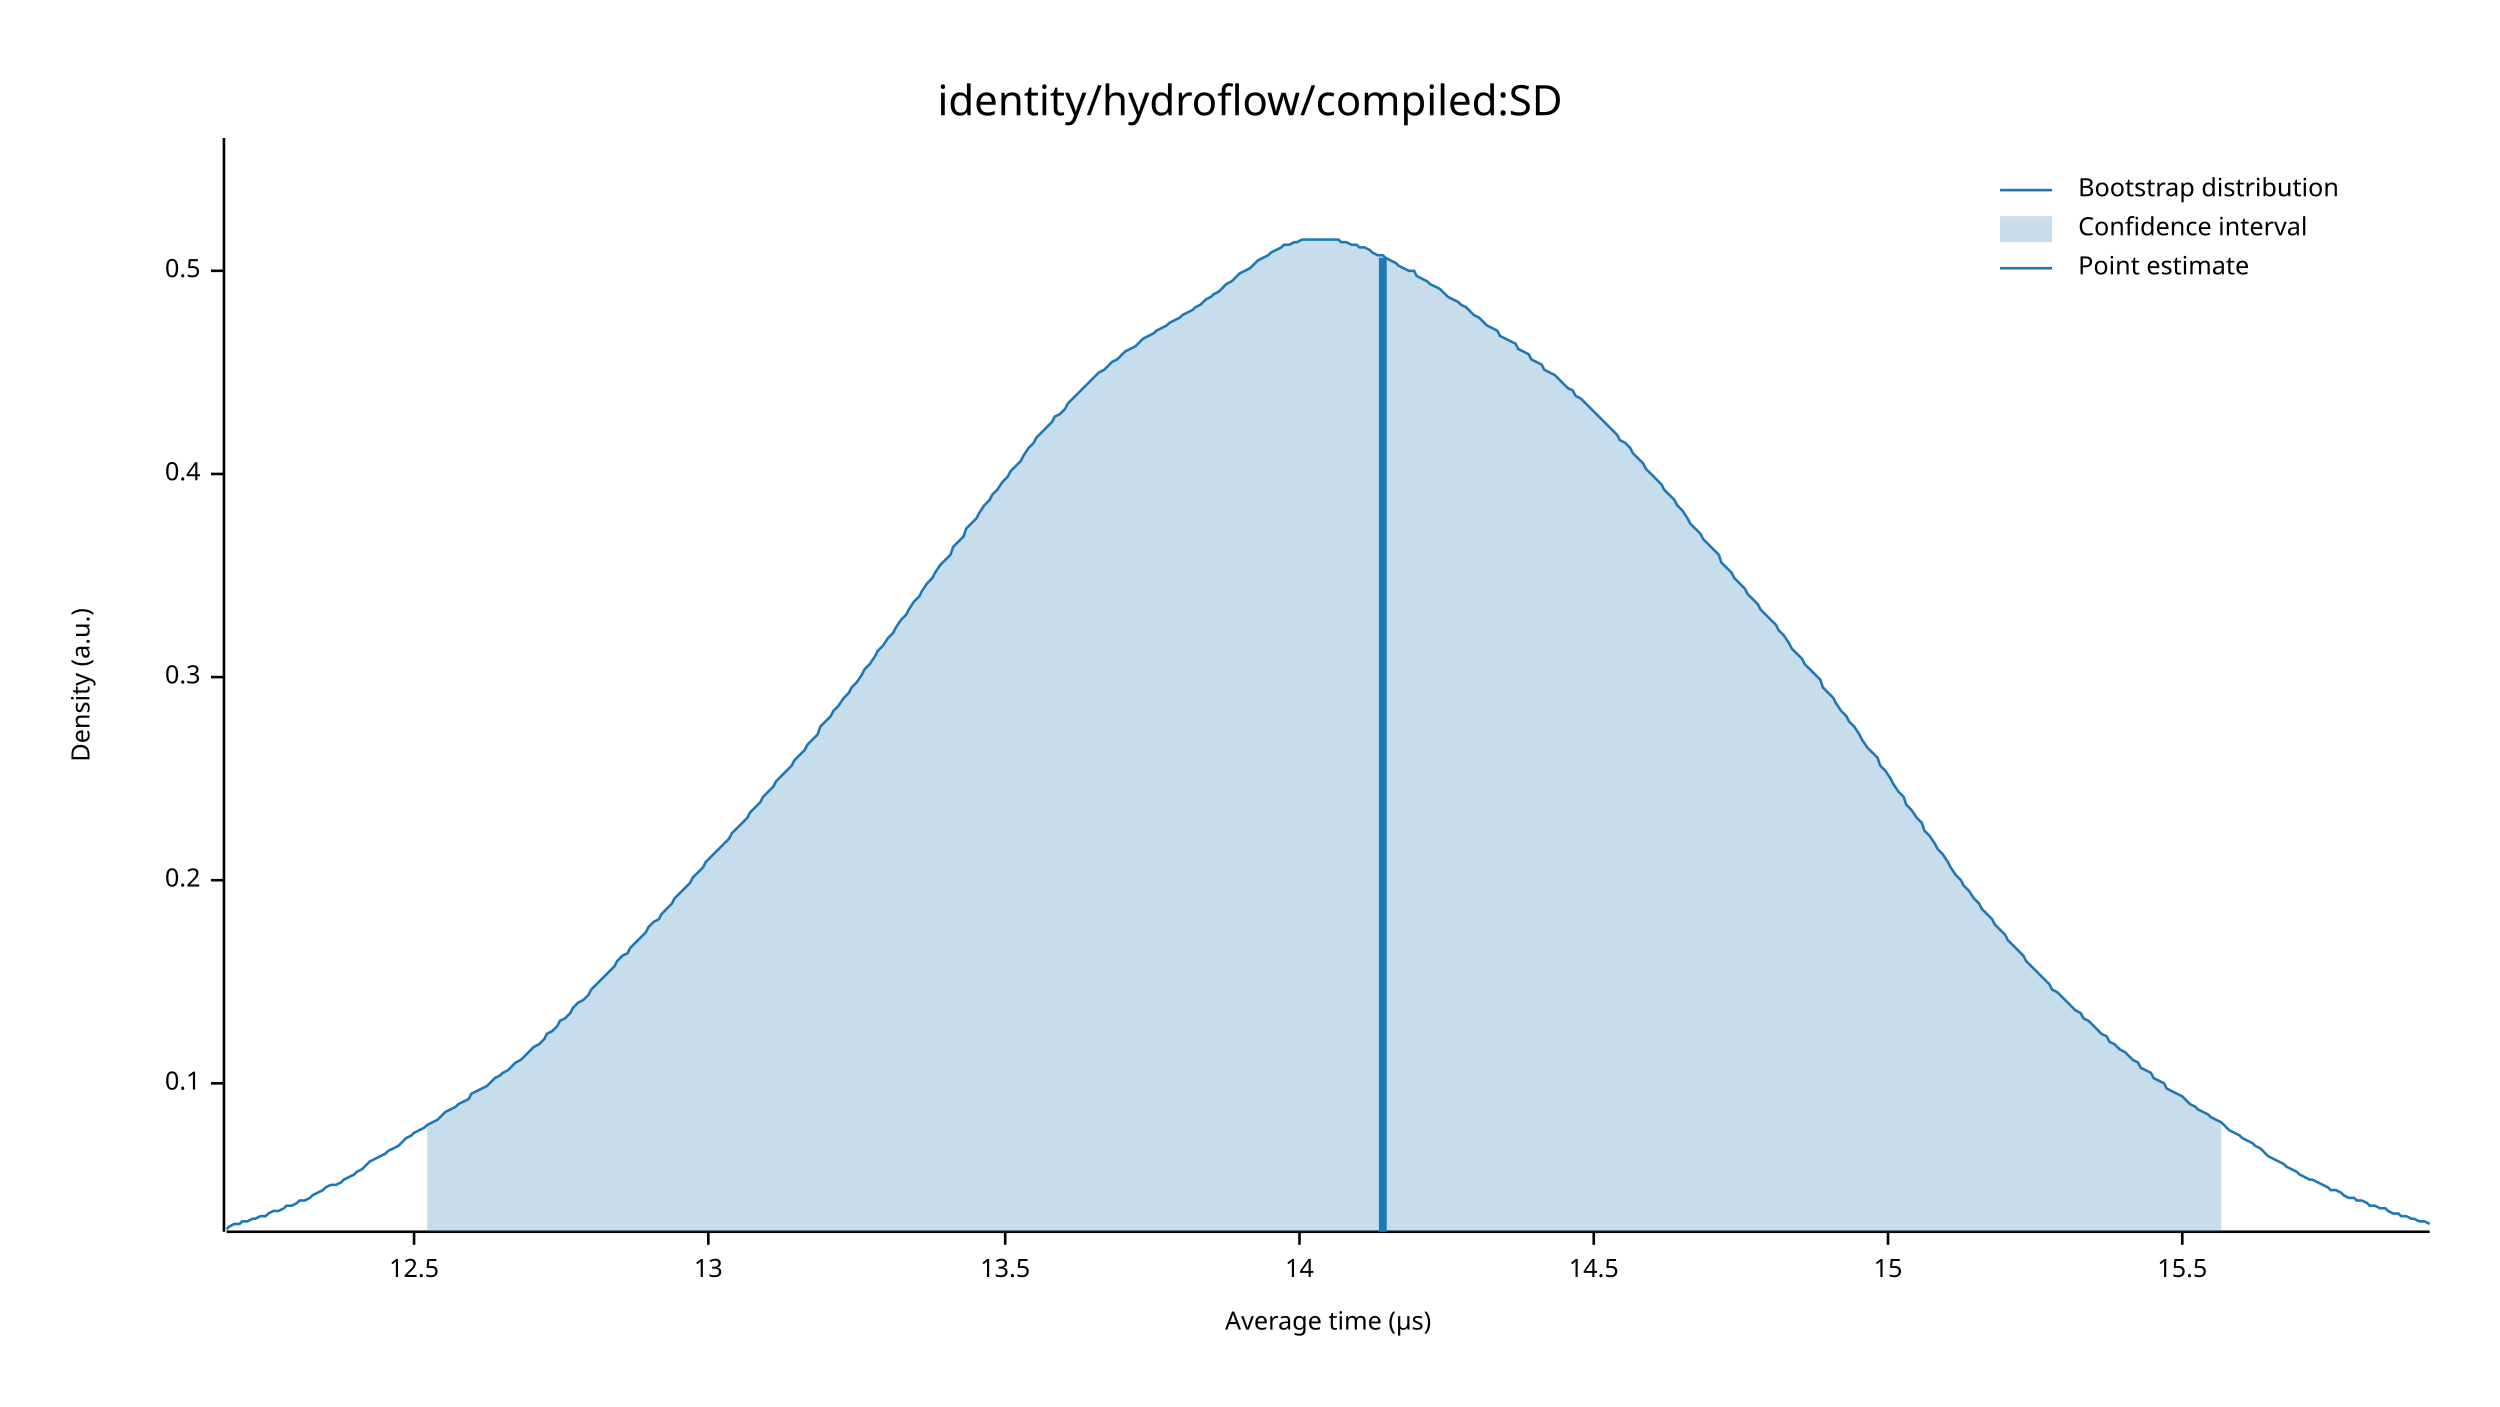
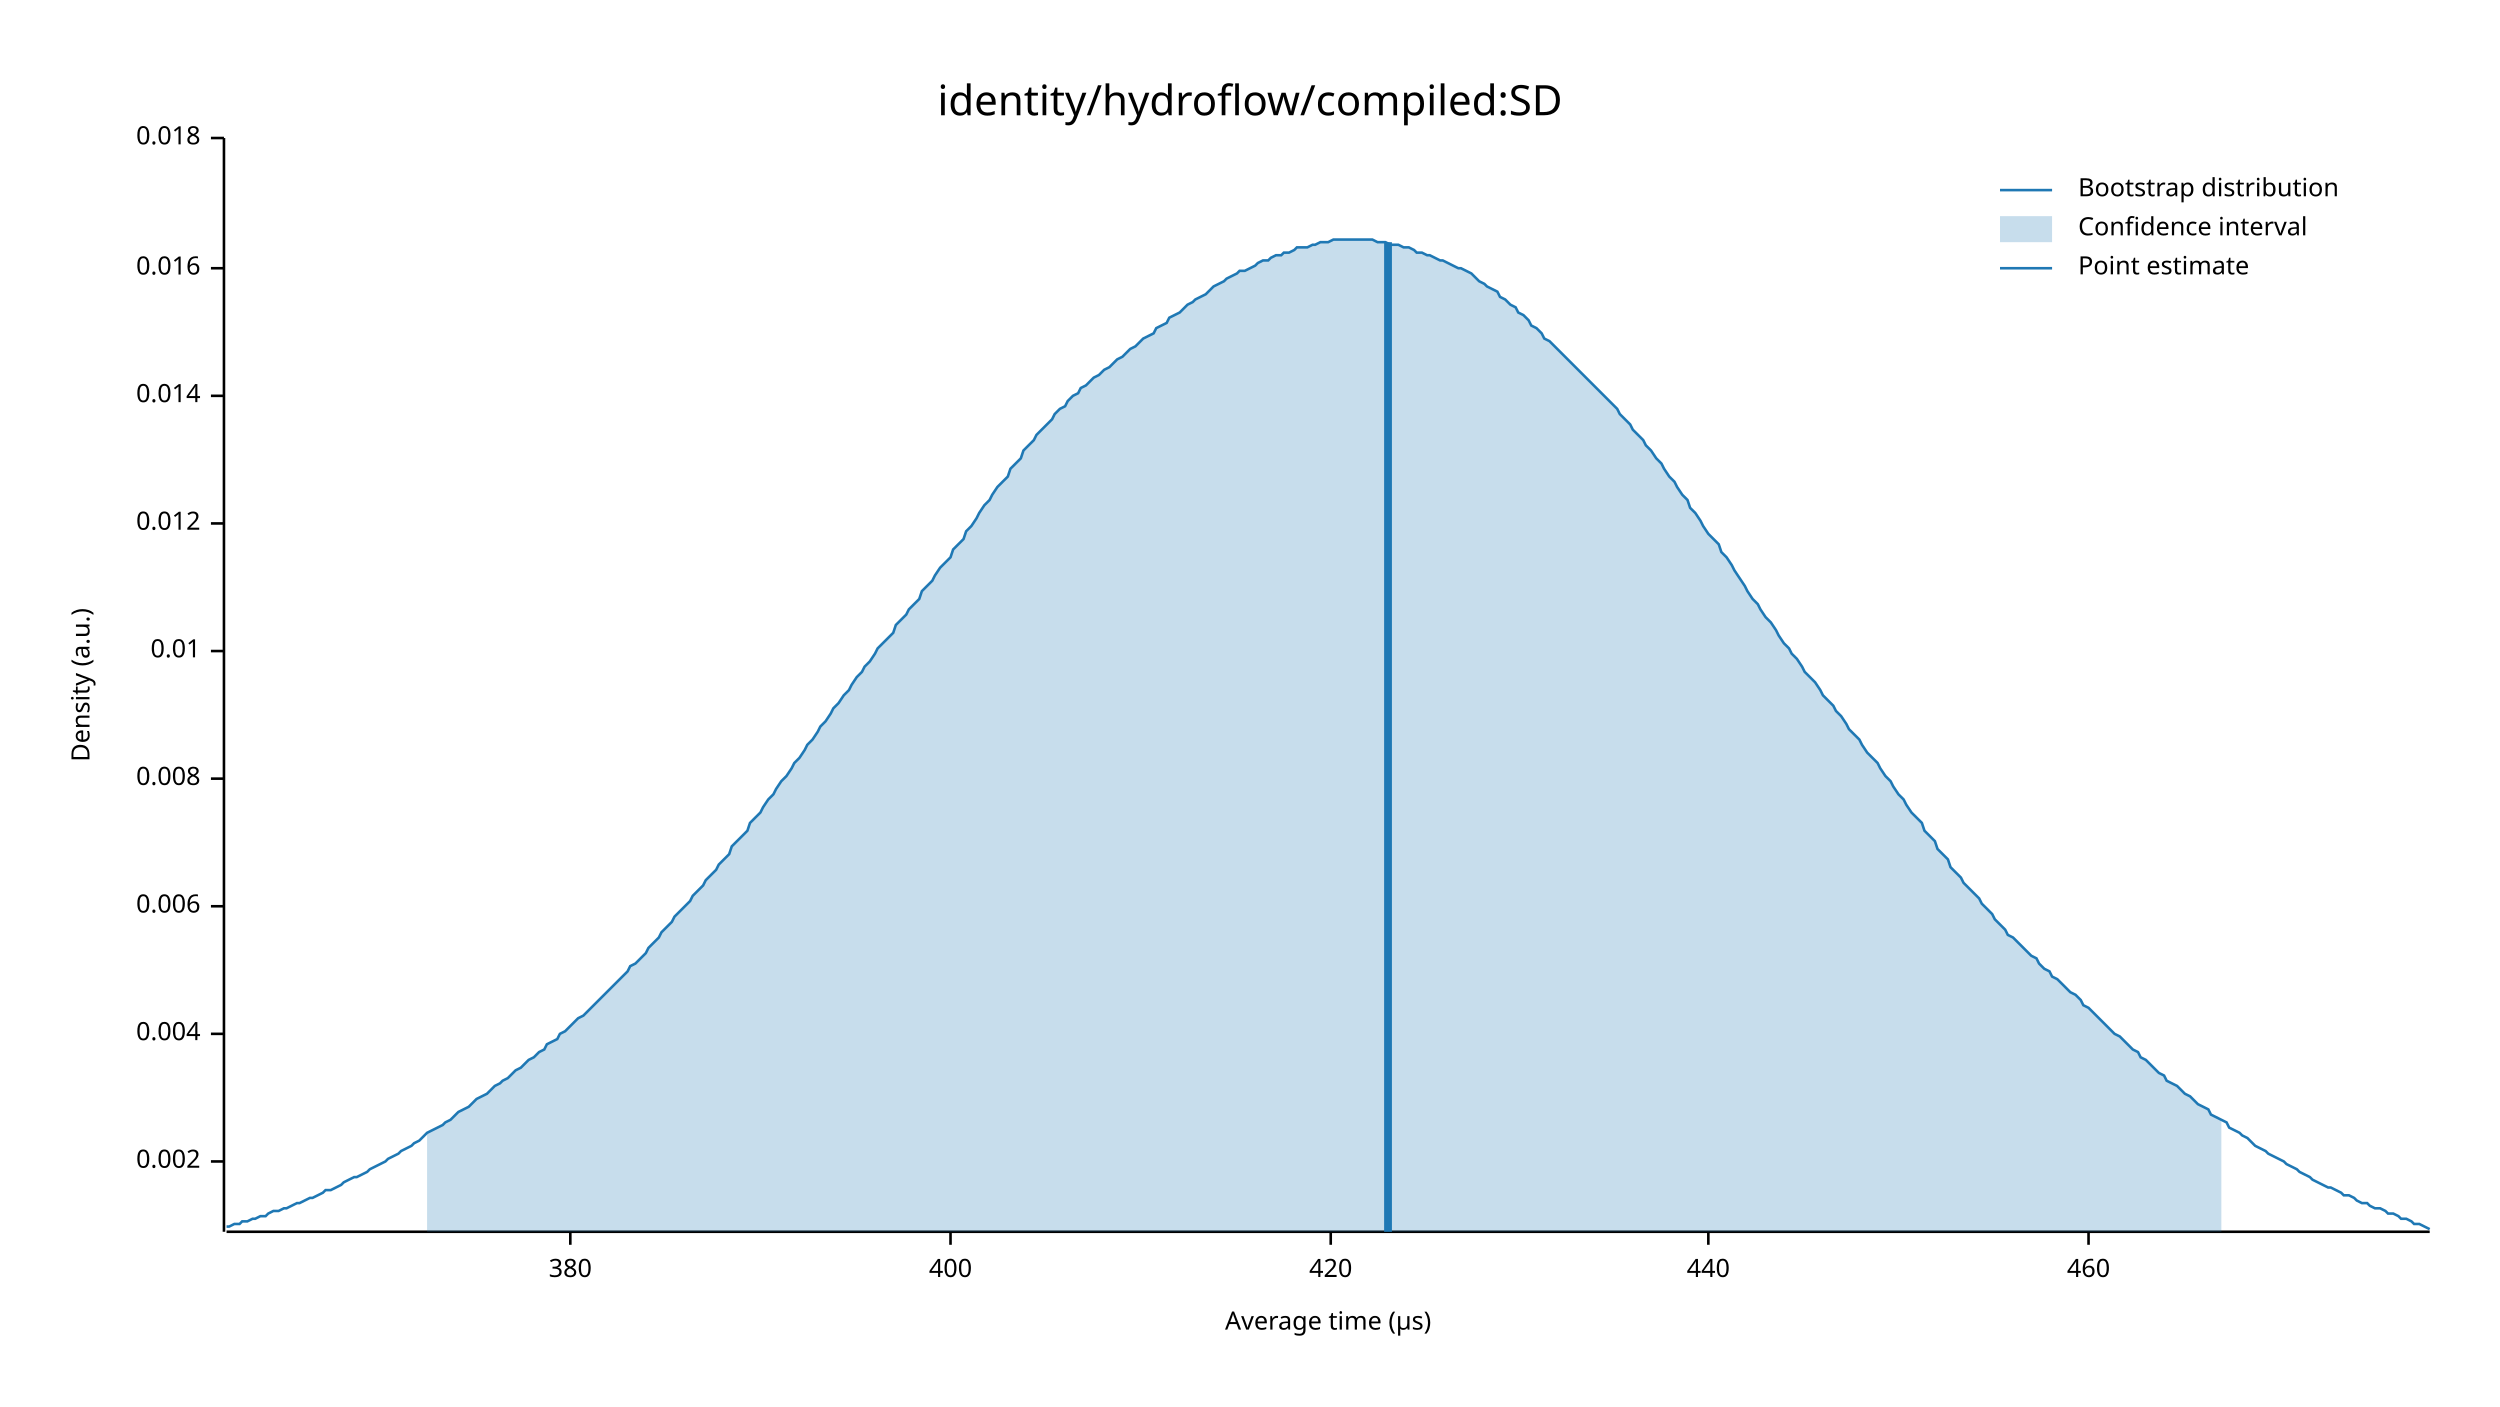
<svg xmlns="http://www.w3.org/2000/svg" width="960" height="540" viewBox="0 0 960 540">
  <text x="480" y="32" dy="0.76em" text-anchor="middle" font-family="sans-serif" font-size="16.129" opacity="1" fill="#000000">
identity/hydroflow/compiled:SD
</text>
  <text x="27" y="263" dy="0.76em" text-anchor="middle" font-family="sans-serif" font-size="9.677" opacity="1" fill="#000000" transform="rotate(270, 27, 263)">
Density (a.u.)
</text>
  <text x="510" y="513" dy="-0.5ex" text-anchor="middle" font-family="sans-serif" font-size="9.677" opacity="1" fill="#000000">
Average time (µs)
</text>
  <polyline fill="none" opacity="1" stroke="#000000" stroke-width="1" points="86,53 86,473 " />
-   <text x="77" y="416" dy="0.5ex" text-anchor="end" font-family="sans-serif" font-size="9.677" opacity="1" fill="#000000">
- 0.1
+   <text x="77" y="446" dy="0.5ex" text-anchor="end" font-family="sans-serif" font-size="9.677" opacity="1" fill="#000000">
+ 0.002
</text>
-   <polyline fill="none" opacity="1" stroke="#000000" stroke-width="1" points="81,416 86,416 " />
-   <text x="77" y="338" dy="0.5ex" text-anchor="end" font-family="sans-serif" font-size="9.677" opacity="1" fill="#000000">
- 0.2
+   <polyline fill="none" opacity="1" stroke="#000000" stroke-width="1" points="81,446 86,446 " />
+   <text x="77" y="397" dy="0.5ex" text-anchor="end" font-family="sans-serif" font-size="9.677" opacity="1" fill="#000000">
+ 0.004
</text>
-   <polyline fill="none" opacity="1" stroke="#000000" stroke-width="1" points="81,338 86,338 " />
-   <text x="77" y="260" dy="0.5ex" text-anchor="end" font-family="sans-serif" font-size="9.677" opacity="1" fill="#000000">
- 0.3
+   <polyline fill="none" opacity="1" stroke="#000000" stroke-width="1" points="81,397 86,397 " />
+   <text x="77" y="348" dy="0.5ex" text-anchor="end" font-family="sans-serif" font-size="9.677" opacity="1" fill="#000000">
+ 0.006
</text>
-   <polyline fill="none" opacity="1" stroke="#000000" stroke-width="1" points="81,260 86,260 " />
-   <text x="77" y="182" dy="0.5ex" text-anchor="end" font-family="sans-serif" font-size="9.677" opacity="1" fill="#000000">
- 0.4
+   <polyline fill="none" opacity="1" stroke="#000000" stroke-width="1" points="81,348 86,348 " />
+   <text x="77" y="299" dy="0.5ex" text-anchor="end" font-family="sans-serif" font-size="9.677" opacity="1" fill="#000000">
+ 0.008
</text>
-   <polyline fill="none" opacity="1" stroke="#000000" stroke-width="1" points="81,182 86,182 " />
-   <text x="77" y="104" dy="0.5ex" text-anchor="end" font-family="sans-serif" font-size="9.677" opacity="1" fill="#000000">
- 0.5
+   <polyline fill="none" opacity="1" stroke="#000000" stroke-width="1" points="81,299 86,299 " />
+   <text x="77" y="250" dy="0.5ex" text-anchor="end" font-family="sans-serif" font-size="9.677" opacity="1" fill="#000000">
+ 0.01
</text>
-   <polyline fill="none" opacity="1" stroke="#000000" stroke-width="1" points="81,104 86,104 " />
+   <polyline fill="none" opacity="1" stroke="#000000" stroke-width="1" points="81,250 86,250 " />
+   <text x="77" y="201" dy="0.5ex" text-anchor="end" font-family="sans-serif" font-size="9.677" opacity="1" fill="#000000">
+ 0.012
+ </text>
+   <polyline fill="none" opacity="1" stroke="#000000" stroke-width="1" points="81,201 86,201 " />
+   <text x="77" y="152" dy="0.5ex" text-anchor="end" font-family="sans-serif" font-size="9.677" opacity="1" fill="#000000">
+ 0.014
+ </text>
+   <polyline fill="none" opacity="1" stroke="#000000" stroke-width="1" points="81,152 86,152 " />
+   <text x="77" y="103" dy="0.5ex" text-anchor="end" font-family="sans-serif" font-size="9.677" opacity="1" fill="#000000">
+ 0.016
+ </text>
+   <polyline fill="none" opacity="1" stroke="#000000" stroke-width="1" points="81,103 86,103 " />
+   <text x="77" y="53" dy="0.5ex" text-anchor="end" font-family="sans-serif" font-size="9.677" opacity="1" fill="#000000">
+ 0.018
+ </text>
+   <polyline fill="none" opacity="1" stroke="#000000" stroke-width="1" points="81,53 86,53 " />
  <polyline fill="none" opacity="1" stroke="#000000" stroke-width="1" points="87,473 933,473 " />
-   <text x="159" y="483" dy="0.76em" text-anchor="middle" font-family="sans-serif" font-size="9.677" opacity="1" fill="#000000">
- 12.5
+   <text x="219" y="483" dy="0.76em" text-anchor="middle" font-family="sans-serif" font-size="9.677" opacity="1" fill="#000000">
+ 380
</text>
-   <polyline fill="none" opacity="1" stroke="#000000" stroke-width="1" points="159,473 159,478 " />
-   <text x="272" y="483" dy="0.76em" text-anchor="middle" font-family="sans-serif" font-size="9.677" opacity="1" fill="#000000">
- 13
+   <polyline fill="none" opacity="1" stroke="#000000" stroke-width="1" points="219,473 219,478 " />
+   <text x="365" y="483" dy="0.76em" text-anchor="middle" font-family="sans-serif" font-size="9.677" opacity="1" fill="#000000">
+ 400
</text>
-   <polyline fill="none" opacity="1" stroke="#000000" stroke-width="1" points="272,473 272,478 " />
-   <text x="386" y="483" dy="0.76em" text-anchor="middle" font-family="sans-serif" font-size="9.677" opacity="1" fill="#000000">
- 13.5
+   <polyline fill="none" opacity="1" stroke="#000000" stroke-width="1" points="365,473 365,478 " />
+   <text x="511" y="483" dy="0.76em" text-anchor="middle" font-family="sans-serif" font-size="9.677" opacity="1" fill="#000000">
+ 420
</text>
-   <polyline fill="none" opacity="1" stroke="#000000" stroke-width="1" points="386,473 386,478 " />
-   <text x="499" y="483" dy="0.76em" text-anchor="middle" font-family="sans-serif" font-size="9.677" opacity="1" fill="#000000">
- 14
+   <polyline fill="none" opacity="1" stroke="#000000" stroke-width="1" points="511,473 511,478 " />
+   <text x="656" y="483" dy="0.76em" text-anchor="middle" font-family="sans-serif" font-size="9.677" opacity="1" fill="#000000">
+ 440
</text>
-   <polyline fill="none" opacity="1" stroke="#000000" stroke-width="1" points="499,473 499,478 " />
-   <text x="612" y="483" dy="0.76em" text-anchor="middle" font-family="sans-serif" font-size="9.677" opacity="1" fill="#000000">
- 14.5
+   <polyline fill="none" opacity="1" stroke="#000000" stroke-width="1" points="656,473 656,478 " />
+   <text x="802" y="483" dy="0.76em" text-anchor="middle" font-family="sans-serif" font-size="9.677" opacity="1" fill="#000000">
+ 460
</text>
-   <polyline fill="none" opacity="1" stroke="#000000" stroke-width="1" points="612,473 612,478 " />
-   <text x="725" y="483" dy="0.76em" text-anchor="middle" font-family="sans-serif" font-size="9.677" opacity="1" fill="#000000">
- 15
- </text>
-   <polyline fill="none" opacity="1" stroke="#000000" stroke-width="1" points="725,473 725,478 " />
-   <text x="838" y="483" dy="0.76em" text-anchor="middle" font-family="sans-serif" font-size="9.677" opacity="1" fill="#000000">
- 15.5
- </text>
-   <polyline fill="none" opacity="1" stroke="#000000" stroke-width="1" points="838,473 838,478 " />
-   <polyline fill="none" opacity="1" stroke="#1F78B4" stroke-width="1" points="87,472 88,471 90,470 92,470 93,469 95,469 97,468 98,468 100,467 102,467 103,466 105,465 107,465 109,464 110,463 112,463 114,462 115,461 117,461 119,460 120,459 122,458 124,457 125,456 127,455 129,455 131,454 132,453 134,452 136,451 137,450 139,449 141,447 142,446 144,445 146,444 148,443 149,442 151,441 153,440 154,439 156,437 158,436 159,435 161,434 163,433 164,432 166,431 168,430 170,428 171,427 173,426 175,425 176,424 178,423 180,422 181,420 183,419 185,418 187,417 188,416 190,414 192,413 193,412 195,411 197,409 198,408 200,407 202,405 203,404 205,402 207,401 209,399 210,397 212,396 214,394 215,392 217,391 219,389 220,387 222,385 224,384 226,382 227,380 229,378 231,376 232,375 234,373 236,371 237,369 239,367 241,366 242,364 244,362 246,360 248,358 249,356 251,354 253,353 254,351 256,349 258,347 259,345 261,343 263,341 265,339 266,337 268,335 270,333 271,331 273,329 275,327 276,326 278,324 280,322 281,320 283,318 285,316 287,314 288,312 290,310 292,308 293,306 295,304 297,302 298,300 300,298 302,296 304,294 305,292 307,290 309,288 310,286 312,284 314,282 315,279 317,277 319,275 320,273 322,271 324,268 326,266 327,264 329,262 331,259 332,257 334,255 336,252 337,250 339,248 341,245 343,243 344,241 346,238 348,236 349,234 351,231 353,229 354,227 356,224 358,222 359,220 361,217 363,215 365,213 366,210 368,208 370,206 371,203 373,201 375,199 376,197 378,194 380,192 381,190 383,188 385,185 387,183 388,181 390,179 392,177 393,175 395,172 397,170 398,168 400,166 402,164 404,162 405,160 407,159 409,157 410,155 412,153 414,151 415,150 417,148 419,146 420,145 422,143 424,142 426,140 427,139 429,138 431,136 432,135 434,134 436,133 437,132 439,130 441,129 443,128 444,127 446,126 448,125 449,124 451,123 453,122 454,121 456,120 458,119 459,118 461,117 463,115 465,114 466,113 468,112 470,110 471,109 473,108 475,106 476,105 478,104 480,103 482,101 483,100 485,99 487,98 488,97 490,96 492,95 493,94 495,94 497,93 498,93 500,92 502,92 504,92 505,92 507,92 509,92 510,92 512,92 514,92 515,93 517,93 519,94 521,94 522,95 524,95 526,96 527,97 529,98 531,98 532,99 534,100 536,101 537,102 539,103 541,104 543,104 544,106 546,107 548,108 549,109 551,110 553,111 554,112 556,114 558,115 560,116 561,117 563,118 565,120 566,121 568,122 570,124 571,125 573,126 575,127 576,129 578,130 580,131 582,132 583,134 585,135 587,136 588,138 590,139 592,140 593,142 595,143 597,144 599,146 600,147 602,149 604,150 605,152 607,153 609,155 610,156 612,158 614,160 615,161 617,163 619,165 621,167 622,169 624,170 626,172 627,174 629,176 631,178 632,180 634,182 636,184 638,186 639,188 641,190 643,192 644,194 646,196 648,199 649,201 651,203 653,205 654,207 656,209 658,211 660,213 661,216 663,218 665,220 666,222 668,224 670,226 671,228 673,230 675,232 676,234 678,236 680,238 682,240 683,242 685,244 687,247 688,249 690,251 692,253 693,255 695,257 697,259 699,261 700,264 702,266 704,268 705,270 707,273 709,275 710,277 712,279 714,282 715,284 717,287 719,289 721,291 722,294 724,296 726,299 727,301 729,304 731,306 732,309 734,311 736,314 738,316 739,319 741,321 743,324 744,326 746,328 748,331 749,333 751,336 753,338 754,340 756,342 758,345 760,347 761,349 763,351 765,353 766,355 768,357 770,359 771,361 773,363 775,365 777,367 778,369 780,371 782,373 783,374 785,376 787,378 788,380 790,381 792,383 793,384 795,386 797,388 799,389 800,391 802,392 804,394 805,395 807,397 809,398 810,400 812,401 814,403 816,404 817,405 819,407 821,408 822,410 824,411 826,412 827,414 829,415 831,416 832,418 834,419 836,420 838,421 839,422 841,424 843,425 844,426 846,427 848,428 849,429 851,430 853,431 855,433 856,434 858,435 860,436 861,437 863,438 865,439 866,440 868,441 870,443 871,444 873,445 875,446 877,447 878,448 880,449 882,450 883,451 885,452 887,453 888,453 890,454 892,455 894,456 895,457 897,457 899,458 900,459 902,460 904,460 905,461 907,461 909,462 910,463 912,463 914,464 916,464 917,465 919,466 921,466 922,467 924,467 926,468 927,468 929,469 931,469 933,470 " />
-   <polygon opacity="0.25" fill="#1F78B4" points="164,432 166,431 168,430 170,428 171,427 173,426 175,425 176,424 178,423 180,422 181,420 183,419 185,418 187,417 188,416 190,414 192,413 193,412 195,411 197,409 198,408 200,407 202,405 203,404 205,402 207,401 209,399 210,397 212,396 214,394 215,392 217,391 219,389 220,387 222,385 224,384 226,382 227,380 229,378 231,376 232,375 234,373 236,371 237,369 239,367 241,366 242,364 244,362 246,360 248,358 249,356 251,354 253,353 254,351 256,349 258,347 259,345 261,343 263,341 265,339 266,337 268,335 270,333 271,331 273,329 275,327 276,326 278,324 280,322 281,320 283,318 285,316 287,314 288,312 290,310 292,308 293,306 295,304 297,302 298,300 300,298 302,296 304,294 305,292 307,290 309,288 310,286 312,284 314,282 315,279 317,277 319,275 320,273 322,271 324,268 326,266 327,264 329,262 331,259 332,257 334,255 336,252 337,250 339,248 341,245 343,243 344,241 346,238 348,236 349,234 351,231 353,229 354,227 356,224 358,222 359,220 361,217 363,215 365,213 366,210 368,208 370,206 371,203 373,201 375,199 376,197 378,194 380,192 381,190 383,188 385,185 387,183 388,181 390,179 392,177 393,175 395,172 397,170 398,168 400,166 402,164 404,162 405,160 407,159 409,157 410,155 412,153 414,151 415,150 417,148 419,146 420,145 422,143 424,142 426,140 427,139 429,138 431,136 432,135 434,134 436,133 437,132 439,130 441,129 443,128 444,127 446,126 448,125 449,124 451,123 453,122 454,121 456,120 458,119 459,118 461,117 463,115 465,114 466,113 468,112 470,110 471,109 473,108 475,106 476,105 478,104 480,103 482,101 483,100 485,99 487,98 488,97 490,96 492,95 493,94 495,94 497,93 498,93 500,92 502,92 504,92 505,92 507,92 509,92 510,92 512,92 514,92 515,93 517,93 519,94 521,94 522,95 524,95 526,96 527,97 529,98 531,98 532,99 534,100 536,101 537,102 539,103 541,104 543,104 544,106 546,107 548,108 549,109 551,110 553,111 554,112 556,114 558,115 560,116 561,117 563,118 565,120 566,121 568,122 570,124 571,125 573,126 575,127 576,129 578,130 580,131 582,132 583,134 585,135 587,136 588,138 590,139 592,140 593,142 595,143 597,144 599,146 600,147 602,149 604,150 605,152 607,153 609,155 610,156 612,158 614,160 615,161 617,163 619,165 621,167 622,169 624,170 626,172 627,174 629,176 631,178 632,180 634,182 636,184 638,186 639,188 641,190 643,192 644,194 646,196 648,199 649,201 651,203 653,205 654,207 656,209 658,211 660,213 661,216 663,218 665,220 666,222 668,224 670,226 671,228 673,230 675,232 676,234 678,236 680,238 682,240 683,242 685,244 687,247 688,249 690,251 692,253 693,255 695,257 697,259 699,261 700,264 702,266 704,268 705,270 707,273 709,275 710,277 712,279 714,282 715,284 717,287 719,289 721,291 722,294 724,296 726,299 727,301 729,304 731,306 732,309 734,311 736,314 738,316 739,319 741,321 743,324 744,326 746,328 748,331 749,333 751,336 753,338 754,340 756,342 758,345 760,347 761,349 763,351 765,353 766,355 768,357 770,359 771,361 773,363 775,365 777,367 778,369 780,371 782,373 783,374 785,376 787,378 788,380 790,381 792,383 793,384 795,386 797,388 799,389 800,391 802,392 804,394 805,395 807,397 809,398 810,400 812,401 814,403 816,404 817,405 819,407 821,408 822,410 824,411 826,412 827,414 829,415 831,416 832,418 834,419 836,420 838,421 839,422 841,424 843,425 844,426 846,427 848,428 849,429 851,430 853,431 853,473 164,473 " />
-   <polyline fill="none" opacity="1" stroke="#1F78B4" stroke-width="3" points="531,473 531,99 " />
+   <polyline fill="none" opacity="1" stroke="#000000" stroke-width="1" points="802,473 802,478 " />
+   <polyline fill="none" opacity="1" stroke="#1F78B4" stroke-width="1" points="87,471 88,471 90,470 92,470 93,469 95,469 97,468 98,468 100,467 102,467 103,466 105,465 107,465 109,464 110,464 112,463 114,462 115,462 117,461 119,460 120,460 122,459 124,458 125,457 127,457 129,456 131,455 132,454 134,453 136,452 137,452 139,451 141,450 142,449 144,448 146,447 148,446 149,445 151,444 153,443 154,442 156,441 158,440 159,439 161,438 163,436 164,435 166,434 168,433 170,432 171,431 173,430 175,428 176,427 178,426 180,425 181,424 183,422 185,421 187,420 188,419 190,417 192,416 193,415 195,414 197,412 198,411 200,410 202,408 203,407 205,406 207,404 209,403 210,401 212,400 214,399 215,397 217,396 219,394 220,393 222,391 224,390 226,388 227,387 229,385 231,383 232,382 234,380 236,378 237,377 239,375 241,373 242,371 244,370 246,368 248,366 249,364 251,362 253,360 254,358 256,356 258,354 259,352 261,350 263,348 265,346 266,344 268,342 270,340 271,338 273,336 275,334 276,332 278,330 280,328 281,325 283,323 285,321 287,319 288,316 290,314 292,312 293,310 295,307 297,305 298,303 300,300 302,298 304,295 305,293 307,291 309,288 310,286 312,284 314,281 315,279 317,277 319,274 320,272 322,270 324,267 326,265 327,263 329,260 331,258 332,256 334,254 336,251 337,249 339,247 341,245 343,243 344,240 346,238 348,236 349,234 351,232 353,230 354,227 356,225 358,223 359,221 361,218 363,216 365,214 366,211 368,209 370,207 371,204 373,202 375,199 376,197 378,194 380,192 381,190 383,187 385,185 387,183 388,180 390,178 392,176 393,173 395,171 397,169 398,167 400,165 402,163 404,161 405,159 407,157 409,156 410,154 412,152 414,151 415,149 417,148 419,146 420,145 422,144 424,142 426,141 427,140 429,138 431,137 432,136 434,134 436,133 437,132 439,130 441,129 443,128 444,126 446,125 448,124 449,122 451,121 453,120 454,119 456,117 458,116 459,115 461,114 463,113 465,111 466,110 468,109 470,108 471,107 473,106 475,105 476,104 478,104 480,103 482,102 483,101 485,100 487,100 488,99 490,98 492,98 493,97 495,97 497,96 498,95 500,95 502,95 504,94 505,94 507,93 509,93 510,93 512,92 514,92 515,92 517,92 519,92 521,92 522,92 524,92 526,92 527,92 529,93 531,93 532,93 534,94 536,94 537,94 539,95 541,95 543,96 544,97 546,97 548,98 549,98 551,99 553,100 554,100 556,101 558,102 560,103 561,103 563,104 565,105 566,106 568,108 570,109 571,110 573,111 575,112 576,114 578,115 580,117 582,118 583,120 585,121 587,123 588,125 590,126 592,128 593,130 595,131 597,133 599,135 600,136 602,138 604,140 605,141 607,143 609,145 610,146 612,148 614,150 615,151 617,153 619,155 621,157 622,159 624,161 626,163 627,165 629,167 631,169 632,171 634,173 636,176 638,178 639,180 641,183 643,185 644,187 646,190 648,192 649,195 651,197 653,200 654,202 656,205 658,207 660,209 661,212 663,214 665,217 666,219 668,222 670,225 671,227 673,230 675,232 676,234 678,237 680,239 682,242 683,244 685,247 687,249 688,251 690,253 692,256 693,258 695,260 697,262 699,265 700,267 702,269 704,271 705,273 707,275 709,278 710,280 712,282 714,284 715,286 717,289 719,291 721,293 722,295 724,298 726,300 727,302 729,305 731,307 732,309 734,312 736,314 738,316 739,319 741,321 743,323 744,326 746,328 748,330 749,333 751,335 753,337 754,339 756,341 758,343 760,345 761,347 763,349 765,351 766,353 768,355 770,357 771,359 773,360 775,362 777,364 778,365 780,367 782,368 783,370 785,372 787,373 788,375 790,376 792,378 793,379 795,381 797,382 799,384 800,386 802,387 804,389 805,390 807,392 809,394 810,395 812,397 814,398 816,400 817,401 819,403 821,404 822,406 824,407 826,409 827,410 829,412 831,413 832,415 834,416 836,417 838,419 839,420 841,421 843,423 844,424 846,425 848,426 849,428 851,429 853,430 855,431 856,433 858,434 860,435 861,436 863,437 865,439 866,440 868,441 870,442 871,443 873,444 875,445 877,446 878,447 880,448 882,449 883,450 885,451 887,452 888,453 890,454 892,455 894,456 895,456 897,457 899,458 900,459 902,459 904,460 905,461 907,462 909,462 910,463 912,464 914,464 916,465 917,466 919,466 921,467 922,468 924,468 926,469 927,470 929,470 931,471 933,472 " />
+   <polygon opacity="0.25" fill="#1F78B4" points="164,435 166,434 168,433 170,432 171,431 173,430 175,428 176,427 178,426 180,425 181,424 183,422 185,421 187,420 188,419 190,417 192,416 193,415 195,414 197,412 198,411 200,410 202,408 203,407 205,406 207,404 209,403 210,401 212,400 214,399 215,397 217,396 219,394 220,393 222,391 224,390 226,388 227,387 229,385 231,383 232,382 234,380 236,378 237,377 239,375 241,373 242,371 244,370 246,368 248,366 249,364 251,362 253,360 254,358 256,356 258,354 259,352 261,350 263,348 265,346 266,344 268,342 270,340 271,338 273,336 275,334 276,332 278,330 280,328 281,325 283,323 285,321 287,319 288,316 290,314 292,312 293,310 295,307 297,305 298,303 300,300 302,298 304,295 305,293 307,291 309,288 310,286 312,284 314,281 315,279 317,277 319,274 320,272 322,270 324,267 326,265 327,263 329,260 331,258 332,256 334,254 336,251 337,249 339,247 341,245 343,243 344,240 346,238 348,236 349,234 351,232 353,230 354,227 356,225 358,223 359,221 361,218 363,216 365,214 366,211 368,209 370,207 371,204 373,202 375,199 376,197 378,194 380,192 381,190 383,187 385,185 387,183 388,180 390,178 392,176 393,173 395,171 397,169 398,167 400,165 402,163 404,161 405,159 407,157 409,156 410,154 412,152 414,151 415,149 417,148 419,146 420,145 422,144 424,142 426,141 427,140 429,138 431,137 432,136 434,134 436,133 437,132 439,130 441,129 443,128 444,126 446,125 448,124 449,122 451,121 453,120 454,119 456,117 458,116 459,115 461,114 463,113 465,111 466,110 468,109 470,108 471,107 473,106 475,105 476,104 478,104 480,103 482,102 483,101 485,100 487,100 488,99 490,98 492,98 493,97 495,97 497,96 498,95 500,95 502,95 504,94 505,94 507,93 509,93 510,93 512,92 514,92 515,92 517,92 519,92 521,92 522,92 524,92 526,92 527,92 529,93 531,93 532,93 534,94 536,94 537,94 539,95 541,95 543,96 544,97 546,97 548,98 549,98 551,99 553,100 554,100 556,101 558,102 560,103 561,103 563,104 565,105 566,106 568,108 570,109 571,110 573,111 575,112 576,114 578,115 580,117 582,118 583,120 585,121 587,123 588,125 590,126 592,128 593,130 595,131 597,133 599,135 600,136 602,138 604,140 605,141 607,143 609,145 610,146 612,148 614,150 615,151 617,153 619,155 621,157 622,159 624,161 626,163 627,165 629,167 631,169 632,171 634,173 636,176 638,178 639,180 641,183 643,185 644,187 646,190 648,192 649,195 651,197 653,200 654,202 656,205 658,207 660,209 661,212 663,214 665,217 666,219 668,222 670,225 671,227 673,230 675,232 676,234 678,237 680,239 682,242 683,244 685,247 687,249 688,251 690,253 692,256 693,258 695,260 697,262 699,265 700,267 702,269 704,271 705,273 707,275 709,278 710,280 712,282 714,284 715,286 717,289 719,291 721,293 722,295 724,298 726,300 727,302 729,305 731,307 732,309 734,312 736,314 738,316 739,319 741,321 743,323 744,326 746,328 748,330 749,333 751,335 753,337 754,339 756,341 758,343 760,345 761,347 763,349 765,351 766,353 768,355 770,357 771,359 773,360 775,362 777,364 778,365 780,367 782,368 783,370 785,372 787,373 788,375 790,376 792,378 793,379 795,381 797,382 799,384 800,386 802,387 804,389 805,390 807,392 809,394 810,395 812,397 814,398 816,400 817,401 819,403 821,404 822,406 824,407 826,409 827,410 829,412 831,413 832,415 834,416 836,417 838,419 839,420 841,421 843,423 844,424 846,425 848,426 849,428 851,429 853,430 853,473 164,473 " />
+   <polyline fill="none" opacity="1" stroke="#1F78B4" stroke-width="3" points="533,473 533,93 " />
  <text x="798" y="68" dy="0.76em" text-anchor="start" font-family="sans-serif" font-size="9.677" opacity="1" fill="#000000">
Bootstrap distribution
</text>
  <text x="798" y="83" dy="0.76em" text-anchor="start" font-family="sans-serif" font-size="9.677" opacity="1" fill="#000000">
Confidence interval
</text>
  <text x="798" y="98" dy="0.76em" text-anchor="start" font-family="sans-serif" font-size="9.677" opacity="1" fill="#000000">
Point estimate
</text>
  <polyline fill="none" opacity="1" stroke="#1F78B4" stroke-width="1" points="768,73 788,73 " />
  <rect x="768" y="83" width="20" height="10" opacity="0.25" fill="#1F78B4" stroke="none" />
  <polyline fill="none" opacity="1" stroke="#1F78B4" stroke-width="1" points="768,103 788,103 " />
</svg>
